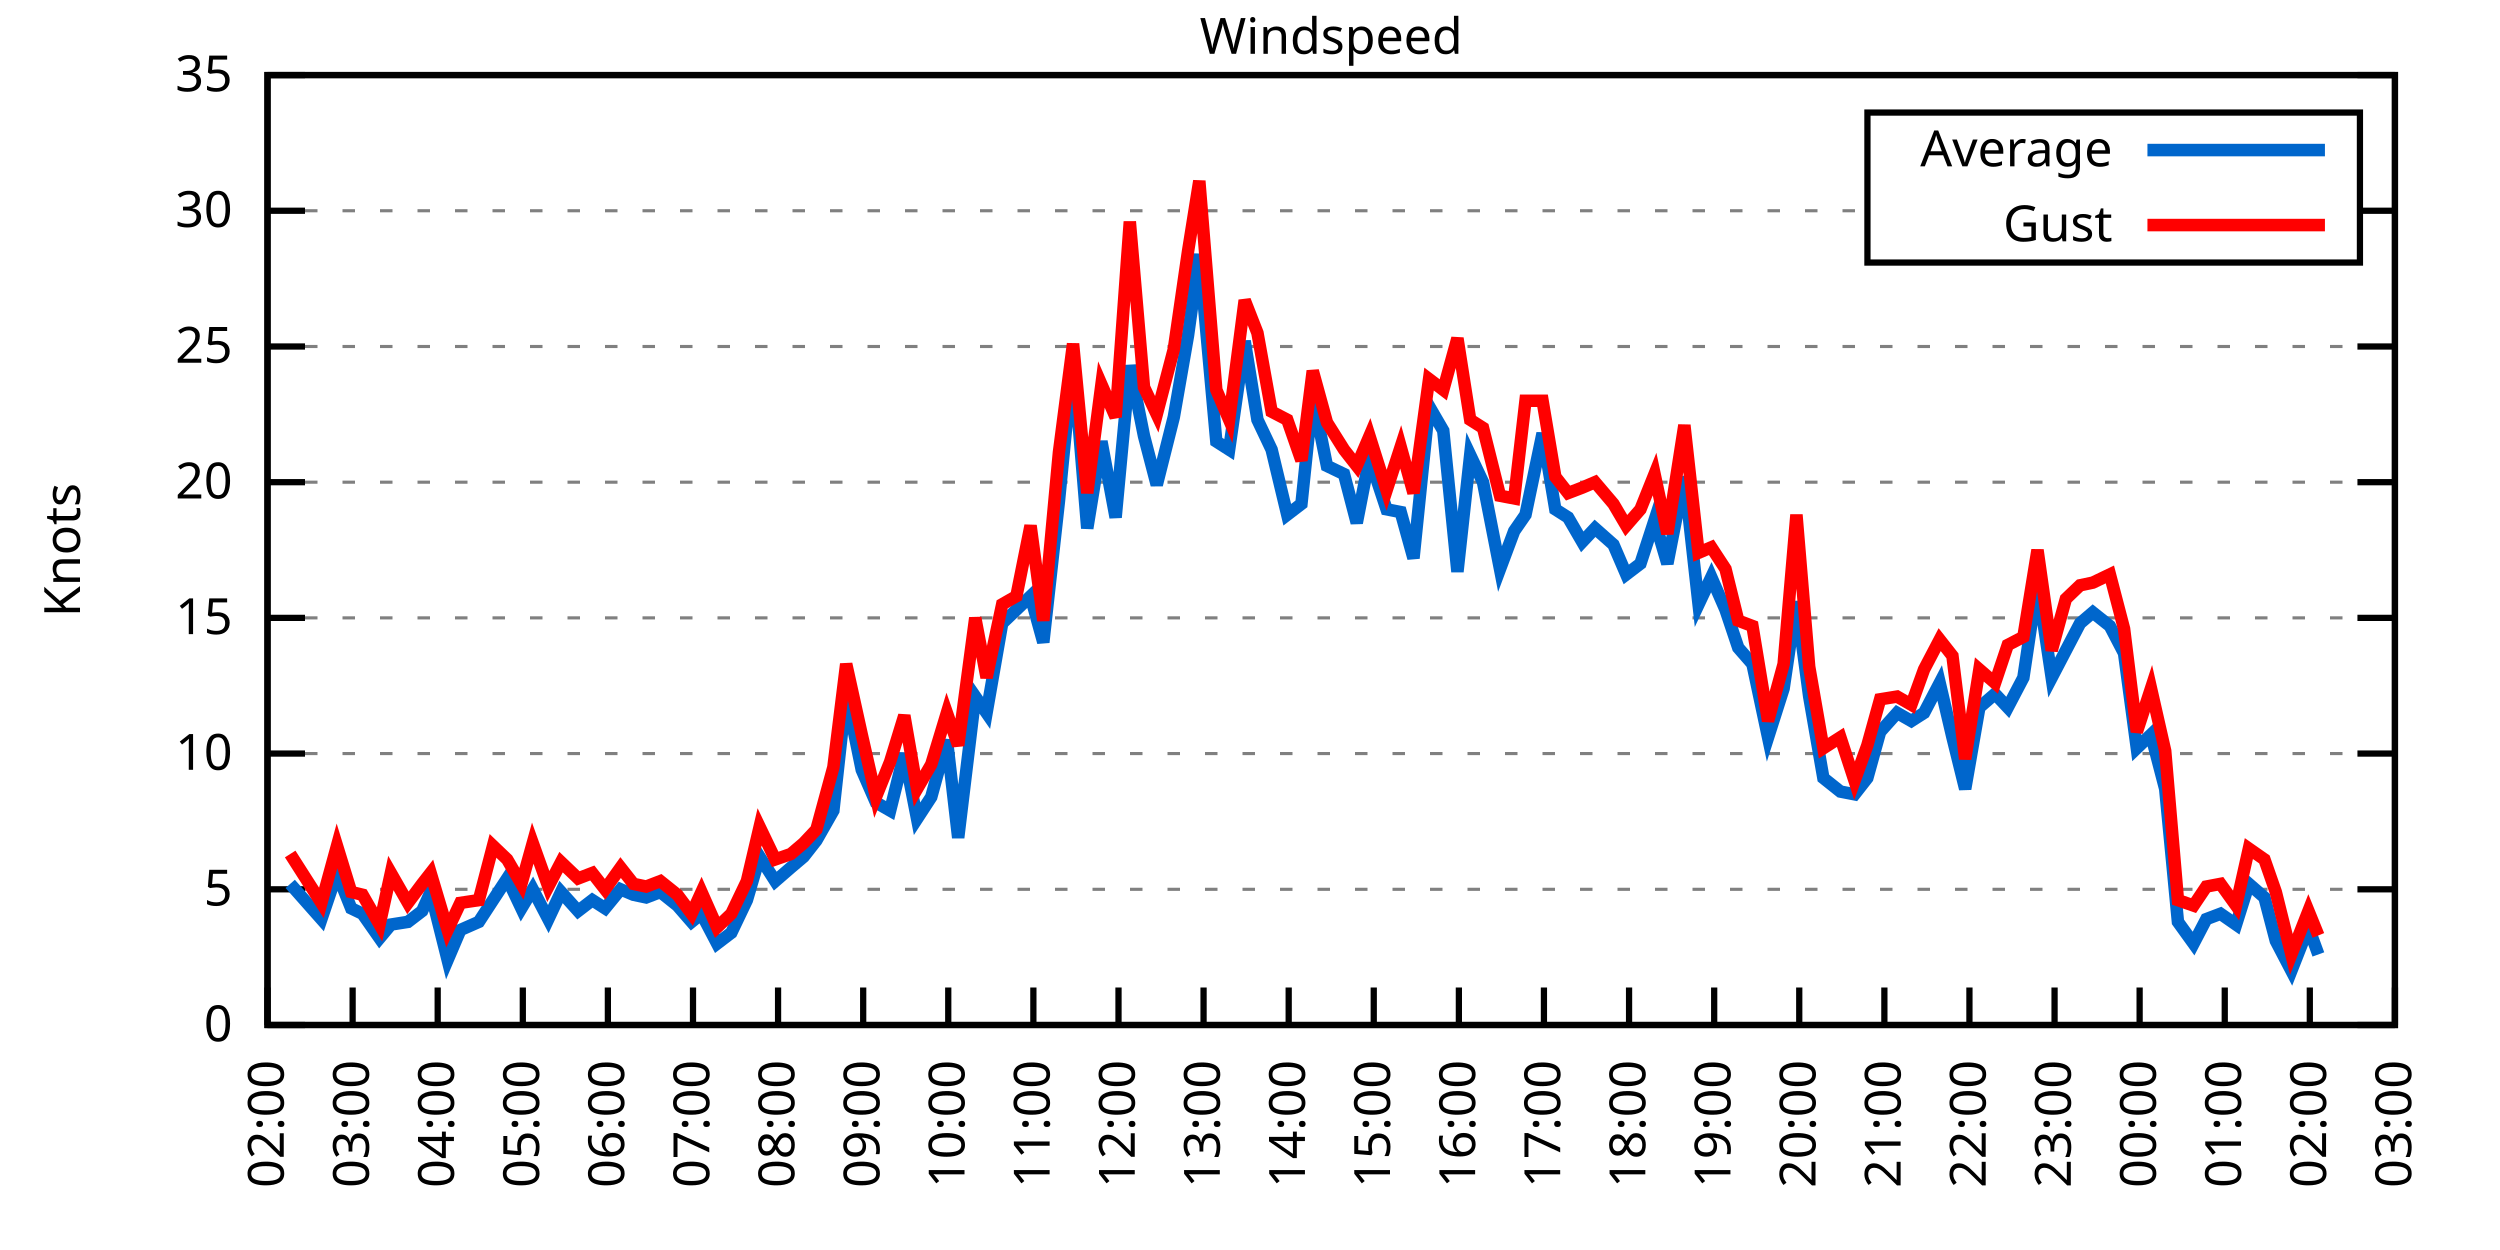
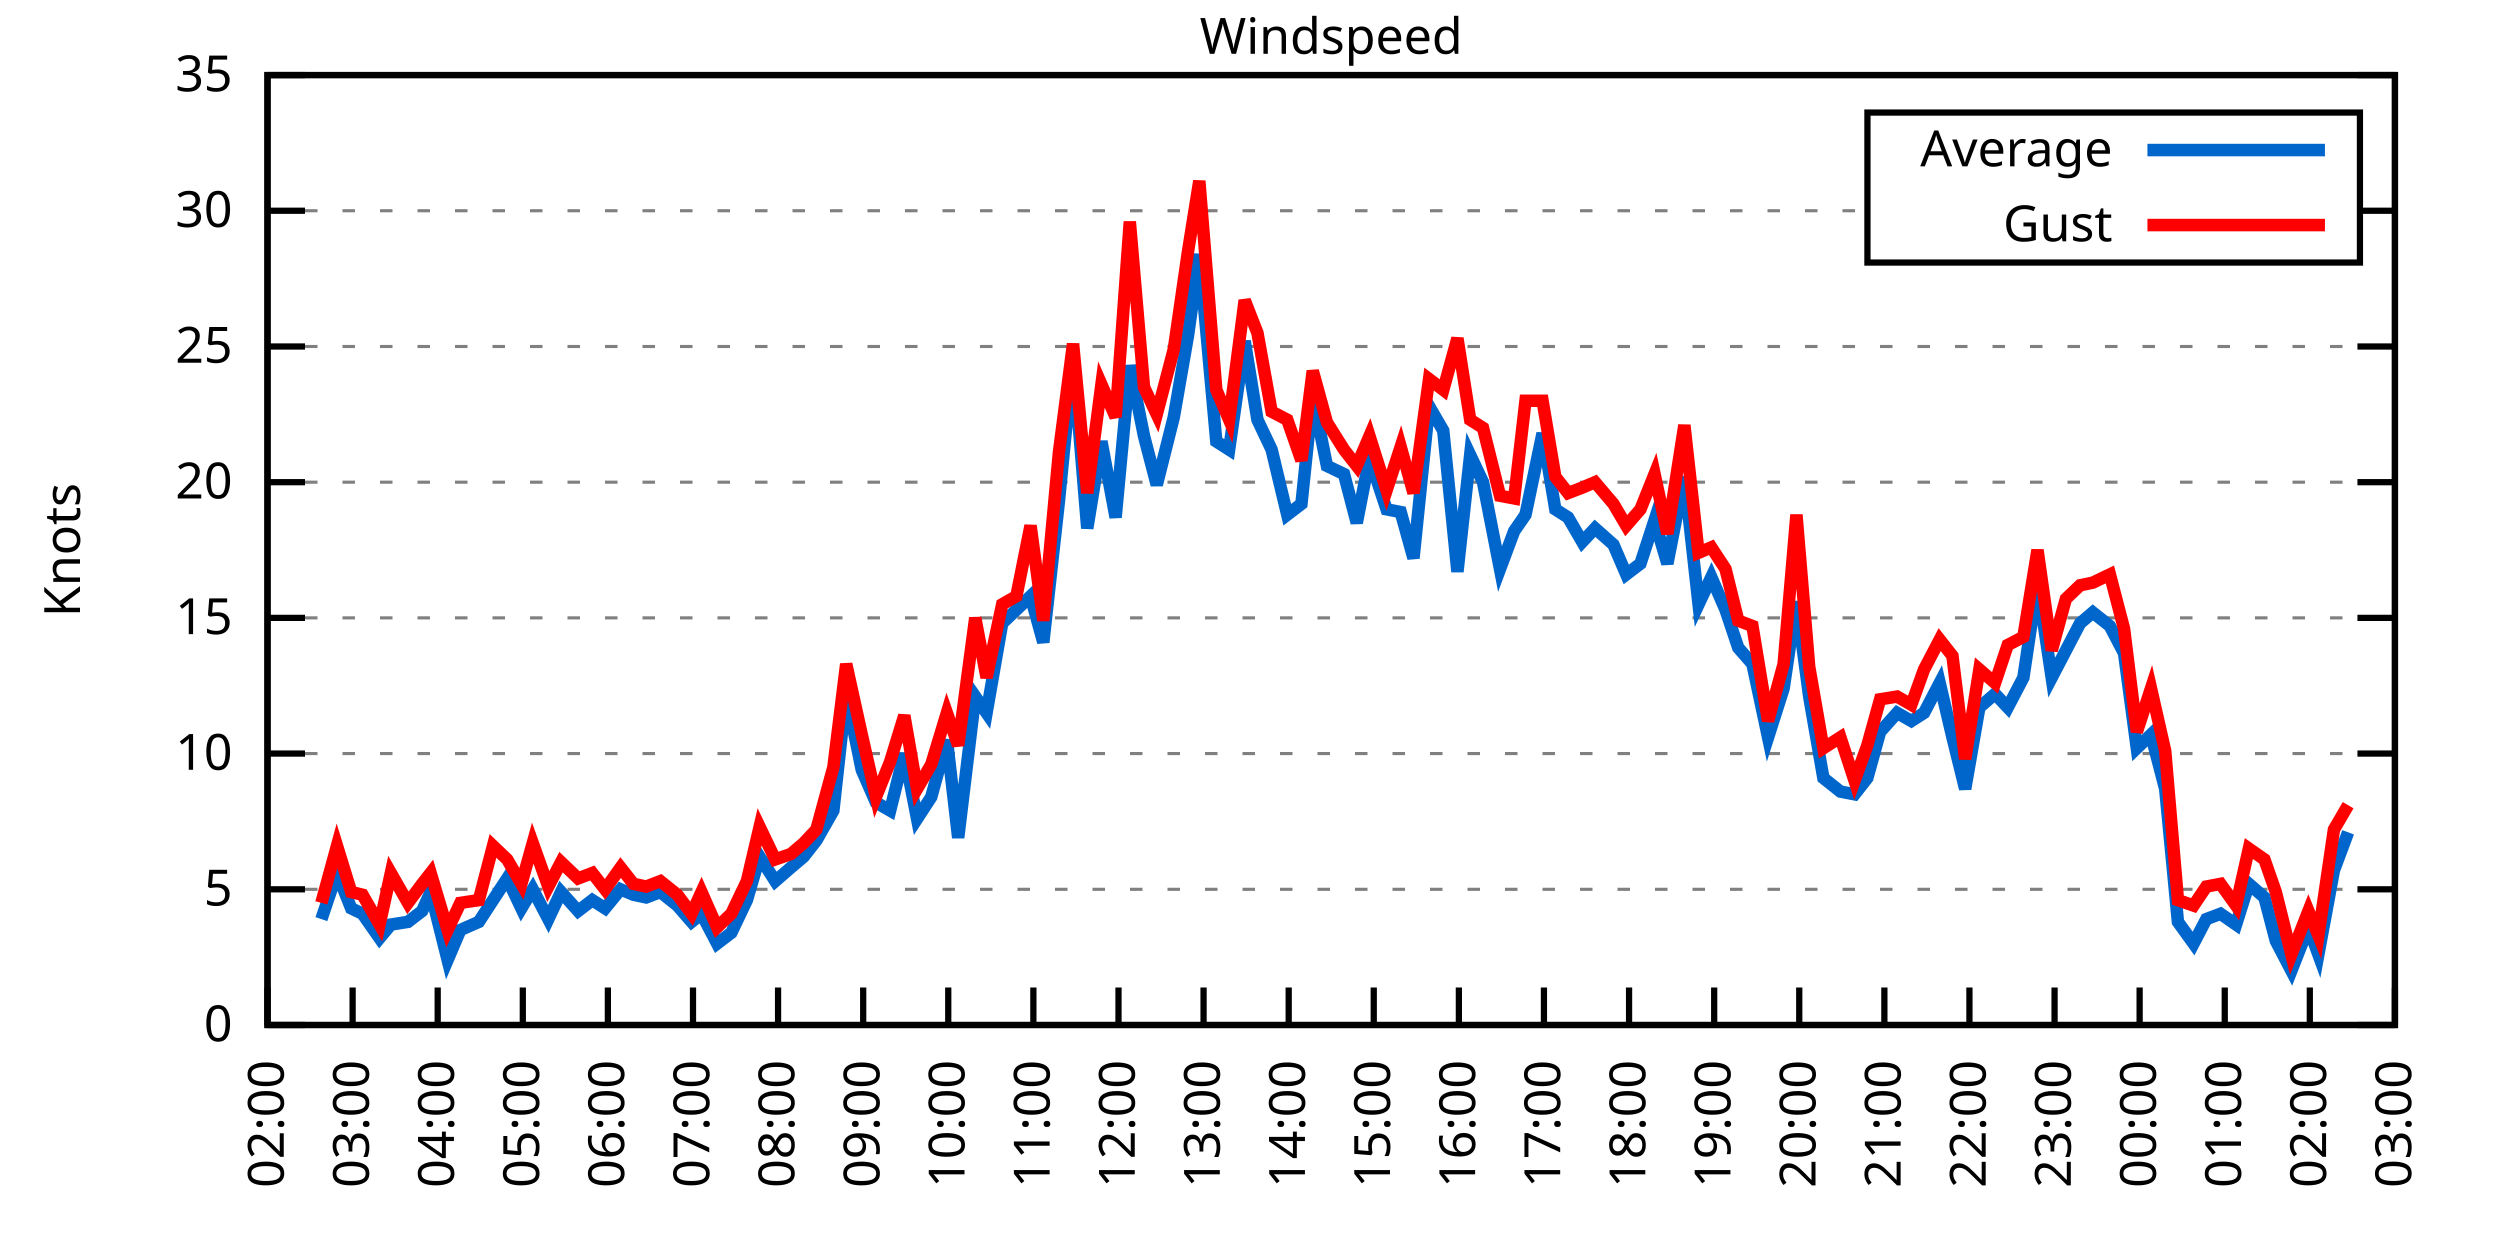
<svg xmlns="http://www.w3.org/2000/svg" xmlns:xlink="http://www.w3.org/1999/xlink" width="400" height="200" viewBox="0 0 400 200">
  <g id="gnuplot_canvas">
    <rect x="0" y="0" width="400" height="200" fill="none" />
    <defs>
      <circle id="gpDot" r="0.5" stroke-width="0.5" stroke="currentColor" />
      <path id="gpPt0" stroke-width="0.333" stroke="currentColor" d="M-1,0 h2 M0,-1 v2" />
      <path id="gpPt1" stroke-width="0.333" stroke="currentColor" d="M-1,-1 L1,1 M1,-1 L-1,1" />
      <path id="gpPt2" stroke-width="0.333" stroke="currentColor" d="M-1,0 L1,0 M0,-1 L0,1 M-1,-1 L1,1 M-1,1 L1,-1" />
      <rect id="gpPt3" stroke-width="0.333" stroke="currentColor" x="-1" y="-1" width="2" height="2" />
      <rect id="gpPt4" stroke-width="0.333" stroke="currentColor" fill="currentColor" x="-1" y="-1" width="2" height="2" />
      <circle id="gpPt5" stroke-width="0.333" stroke="currentColor" cx="0" cy="0" r="1" />
      <use xlink:href="#gpPt5" id="gpPt6" fill="currentColor" stroke="none" />
      <path id="gpPt7" stroke-width="0.333" stroke="currentColor" d="M0,-1.33 L-1.33,0.67 L1.33,0.67 z" />
      <use xlink:href="#gpPt7" id="gpPt8" fill="currentColor" stroke="none" />
      <use xlink:href="#gpPt7" id="gpPt9" stroke="currentColor" transform="rotate(180)" />
      <use xlink:href="#gpPt9" id="gpPt10" fill="currentColor" stroke="none" />
      <use xlink:href="#gpPt3" id="gpPt11" stroke="currentColor" transform="rotate(45)" />
      <use xlink:href="#gpPt11" id="gpPt12" fill="currentColor" stroke="none" />
      <path id="gpPt13" stroke-width="0.333" stroke="currentColor" d="M0,1.330 L1.265,0.411 L0.782,-1.067 L-0.782,-1.076 L-1.265,0.411 z" />
      <use xlink:href="#gpPt13" id="gpPt14" fill="currentColor" stroke="none" />
      <filter id="textbox" filterUnits="objectBoundingBox" x="0" y="0" height="1" width="1">
        <feFlood flood-color="white" flood-opacity="1" result="bgnd" />
        <feComposite in="SourceGraphic" in2="bgnd" operator="atop" />
      </filter>
      <filter id="greybox" filterUnits="objectBoundingBox" x="0" y="0" height="1" width="1">
        <feFlood flood-color="lightgrey" flood-opacity="1" result="grey" />
        <feComposite in="SourceGraphic" in2="grey" operator="atop" />
      </filter>
    </defs>
    <g fill="none" color="white" stroke="currentColor" stroke-width="1.00" stroke-linecap="butt" stroke-linejoin="miter">
</g>
    <g fill="none" color="black" stroke="currentColor" stroke-width="1.00" stroke-linecap="butt" stroke-linejoin="miter">
      <g stroke="none" shape-rendering="crispEdges">
        <polygon fill="rgb(255, 255, 255)" points="42.80,164.00 383.18,164.00 383.18,12.02 42.80,12.02 " />
      </g>
    </g>
    <g fill="none" color="black" stroke="currentColor" stroke-width="1.00" stroke-linecap="butt" stroke-linejoin="miter">
</g>
    <g fill="none" color="black" stroke="black" stroke-width="0.50" stroke-linecap="butt" stroke-linejoin="miter">
</g>
    <g fill="none" color="gray" stroke="currentColor" stroke-width="0.50" stroke-linecap="butt" stroke-linejoin="miter">
      <path stroke="gray" stroke-dasharray="2,4" class="gridline" d="M42.80,164.00 L383.19,164.00  " />
    </g>
    <g fill="none" color="gray" stroke="gray" stroke-width="1.00" stroke-linecap="butt" stroke-linejoin="miter">
</g>
    <g fill="none" color="black" stroke="currentColor" stroke-width="1.00" stroke-linecap="butt" stroke-linejoin="miter">
      <path stroke="black" d="M42.80,164.00 L48.80,164.00 M383.19,164.00 L377.19,164.00  " />
      <g transform="translate(37.20,166.60)" stroke="none" fill="black" font-family="Sans" font-size="8.00" text-anchor="end">
        <text>
          <tspan font-family="Sans"> 0</tspan>
        </text>
      </g>
    </g>
    <g fill="none" color="black" stroke="currentColor" stroke-width="1.00" stroke-linecap="butt" stroke-linejoin="miter">
</g>
    <g fill="none" color="black" stroke="black" stroke-width="0.50" stroke-linecap="butt" stroke-linejoin="miter">
</g>
    <g fill="none" color="gray" stroke="currentColor" stroke-width="0.50" stroke-linecap="butt" stroke-linejoin="miter">
      <path stroke="gray" stroke-dasharray="2,4" class="gridline" d="M42.80,142.29 L383.19,142.29  " />
    </g>
    <g fill="none" color="gray" stroke="gray" stroke-width="1.00" stroke-linecap="butt" stroke-linejoin="miter">
</g>
    <g fill="none" color="black" stroke="currentColor" stroke-width="1.00" stroke-linecap="butt" stroke-linejoin="miter">
      <path stroke="black" d="M42.80,142.29 L48.80,142.29 M383.19,142.29 L377.19,142.29  " />
      <g transform="translate(37.20,144.89)" stroke="none" fill="black" font-family="Sans" font-size="8.00" text-anchor="end">
        <text>
          <tspan font-family="Sans"> 5</tspan>
        </text>
      </g>
    </g>
    <g fill="none" color="black" stroke="currentColor" stroke-width="1.00" stroke-linecap="butt" stroke-linejoin="miter">
</g>
    <g fill="none" color="black" stroke="black" stroke-width="0.50" stroke-linecap="butt" stroke-linejoin="miter">
</g>
    <g fill="none" color="gray" stroke="currentColor" stroke-width="0.50" stroke-linecap="butt" stroke-linejoin="miter">
      <path stroke="gray" stroke-dasharray="2,4" class="gridline" d="M42.80,120.57 L383.19,120.57  " />
    </g>
    <g fill="none" color="gray" stroke="gray" stroke-width="1.00" stroke-linecap="butt" stroke-linejoin="miter">
</g>
    <g fill="none" color="black" stroke="currentColor" stroke-width="1.00" stroke-linecap="butt" stroke-linejoin="miter">
      <path stroke="black" d="M42.80,120.57 L48.80,120.57 M383.19,120.57 L377.19,120.57  " />
      <g transform="translate(37.20,123.17)" stroke="none" fill="black" font-family="Sans" font-size="8.00" text-anchor="end">
        <text>
          <tspan font-family="Sans"> 10</tspan>
        </text>
      </g>
    </g>
    <g fill="none" color="black" stroke="currentColor" stroke-width="1.00" stroke-linecap="butt" stroke-linejoin="miter">
</g>
    <g fill="none" color="black" stroke="black" stroke-width="0.50" stroke-linecap="butt" stroke-linejoin="miter">
</g>
    <g fill="none" color="gray" stroke="currentColor" stroke-width="0.50" stroke-linecap="butt" stroke-linejoin="miter">
      <path stroke="gray" stroke-dasharray="2,4" class="gridline" d="M42.80,98.86 L383.19,98.86  " />
    </g>
    <g fill="none" color="gray" stroke="gray" stroke-width="1.00" stroke-linecap="butt" stroke-linejoin="miter">
</g>
    <g fill="none" color="black" stroke="currentColor" stroke-width="1.00" stroke-linecap="butt" stroke-linejoin="miter">
      <path stroke="black" d="M42.80,98.86 L48.80,98.86 M383.19,98.86 L377.19,98.86  " />
      <g transform="translate(37.20,101.46)" stroke="none" fill="black" font-family="Sans" font-size="8.00" text-anchor="end">
        <text>
          <tspan font-family="Sans"> 15</tspan>
        </text>
      </g>
    </g>
    <g fill="none" color="black" stroke="currentColor" stroke-width="1.00" stroke-linecap="butt" stroke-linejoin="miter">
</g>
    <g fill="none" color="black" stroke="black" stroke-width="0.50" stroke-linecap="butt" stroke-linejoin="miter">
</g>
    <g fill="none" color="gray" stroke="currentColor" stroke-width="0.50" stroke-linecap="butt" stroke-linejoin="miter">
      <path stroke="gray" stroke-dasharray="2,4" class="gridline" d="M42.80,77.15 L383.19,77.15  " />
    </g>
    <g fill="none" color="gray" stroke="gray" stroke-width="1.00" stroke-linecap="butt" stroke-linejoin="miter">
</g>
    <g fill="none" color="black" stroke="currentColor" stroke-width="1.00" stroke-linecap="butt" stroke-linejoin="miter">
      <path stroke="black" d="M42.80,77.15 L48.80,77.15 M383.19,77.15 L377.19,77.15  " />
      <g transform="translate(37.20,79.75)" stroke="none" fill="black" font-family="Sans" font-size="8.00" text-anchor="end">
        <text>
          <tspan font-family="Sans"> 20</tspan>
        </text>
      </g>
    </g>
    <g fill="none" color="black" stroke="currentColor" stroke-width="1.00" stroke-linecap="butt" stroke-linejoin="miter">
</g>
    <g fill="none" color="black" stroke="black" stroke-width="0.50" stroke-linecap="butt" stroke-linejoin="miter">
</g>
    <g fill="none" color="gray" stroke="currentColor" stroke-width="0.50" stroke-linecap="butt" stroke-linejoin="miter">
      <path stroke="gray" stroke-dasharray="2,4" class="gridline" d="M42.80,55.44 L383.19,55.44  " />
    </g>
    <g fill="none" color="gray" stroke="gray" stroke-width="1.00" stroke-linecap="butt" stroke-linejoin="miter">
</g>
    <g fill="none" color="black" stroke="currentColor" stroke-width="1.00" stroke-linecap="butt" stroke-linejoin="miter">
      <path stroke="black" d="M42.80,55.44 L48.80,55.44 M383.19,55.44 L377.19,55.44  " />
      <g transform="translate(37.20,58.04)" stroke="none" fill="black" font-family="Sans" font-size="8.00" text-anchor="end">
        <text>
          <tspan font-family="Sans"> 25</tspan>
        </text>
      </g>
    </g>
    <g fill="none" color="black" stroke="currentColor" stroke-width="1.00" stroke-linecap="butt" stroke-linejoin="miter">
</g>
    <g fill="none" color="black" stroke="black" stroke-width="0.50" stroke-linecap="butt" stroke-linejoin="miter">
</g>
    <g fill="none" color="gray" stroke="currentColor" stroke-width="0.50" stroke-linecap="butt" stroke-linejoin="miter">
      <path stroke="gray" stroke-dasharray="2,4" class="gridline" d="M42.80,33.72 L298.79,33.72 M377.59,33.72 L383.19,33.72  " />
    </g>
    <g fill="none" color="gray" stroke="gray" stroke-width="1.00" stroke-linecap="butt" stroke-linejoin="miter">
</g>
    <g fill="none" color="black" stroke="currentColor" stroke-width="1.00" stroke-linecap="butt" stroke-linejoin="miter">
      <path stroke="black" d="M42.80,33.72 L48.80,33.72 M383.19,33.72 L377.19,33.72  " />
      <g transform="translate(37.20,36.32)" stroke="none" fill="black" font-family="Sans" font-size="8.00" text-anchor="end">
        <text>
          <tspan font-family="Sans"> 30</tspan>
        </text>
      </g>
    </g>
    <g fill="none" color="black" stroke="currentColor" stroke-width="1.00" stroke-linecap="butt" stroke-linejoin="miter">
</g>
    <g fill="none" color="black" stroke="black" stroke-width="0.50" stroke-linecap="butt" stroke-linejoin="miter">
</g>
    <g fill="none" color="gray" stroke="currentColor" stroke-width="0.50" stroke-linecap="butt" stroke-linejoin="miter">
      <path stroke="gray" stroke-dasharray="2,4" class="gridline" d="M42.80,12.01 L383.19,12.01  " />
    </g>
    <g fill="none" color="gray" stroke="gray" stroke-width="1.00" stroke-linecap="butt" stroke-linejoin="miter">
</g>
    <g fill="none" color="black" stroke="currentColor" stroke-width="1.00" stroke-linecap="butt" stroke-linejoin="miter">
      <path stroke="black" d="M42.80,12.01 L48.80,12.01 M383.19,12.01 L377.19,12.01  " />
      <g transform="translate(37.20,14.61)" stroke="none" fill="black" font-family="Sans" font-size="8.00" text-anchor="end">
        <text>
          <tspan font-family="Sans"> 35</tspan>
        </text>
      </g>
    </g>
    <g fill="none" color="black" stroke="currentColor" stroke-width="1.00" stroke-linecap="butt" stroke-linejoin="miter">
      <path stroke="black" d="M42.80,164.00 L42.80,158.00  " />
      <g transform="translate(45.40,169.60) rotate(270.00)" stroke="none" fill="black" font-family="Sans" font-size="8.00" text-anchor="end">
        <text>
          <tspan font-family="Sans">02:00</tspan>
        </text>
      </g>
    </g>
    <g fill="none" color="black" stroke="currentColor" stroke-width="1.00" stroke-linecap="butt" stroke-linejoin="miter">
      <path stroke="black" d="M56.42,164.00 L56.42,158.00  " />
      <g transform="translate(59.02,169.60) rotate(270.00)" stroke="none" fill="black" font-family="Sans" font-size="8.00" text-anchor="end">
        <text>
          <tspan font-family="Sans">03:00</tspan>
        </text>
      </g>
    </g>
    <g fill="none" color="black" stroke="currentColor" stroke-width="1.00" stroke-linecap="butt" stroke-linejoin="miter">
      <path stroke="black" d="M70.03,164.00 L70.03,158.00  " />
      <g transform="translate(72.63,169.60) rotate(270.00)" stroke="none" fill="black" font-family="Sans" font-size="8.00" text-anchor="end">
        <text>
          <tspan font-family="Sans">04:00</tspan>
        </text>
      </g>
    </g>
    <g fill="none" color="black" stroke="currentColor" stroke-width="1.00" stroke-linecap="butt" stroke-linejoin="miter">
      <path stroke="black" d="M83.65,164.00 L83.65,158.00  " />
      <g transform="translate(86.25,169.60) rotate(270.00)" stroke="none" fill="black" font-family="Sans" font-size="8.00" text-anchor="end">
        <text>
          <tspan font-family="Sans">05:00</tspan>
        </text>
      </g>
    </g>
    <g fill="none" color="black" stroke="currentColor" stroke-width="1.00" stroke-linecap="butt" stroke-linejoin="miter">
      <path stroke="black" d="M97.26,164.00 L97.26,158.00  " />
      <g transform="translate(99.86,169.60) rotate(270.00)" stroke="none" fill="black" font-family="Sans" font-size="8.00" text-anchor="end">
        <text>
          <tspan font-family="Sans">06:00</tspan>
        </text>
      </g>
    </g>
    <g fill="none" color="black" stroke="currentColor" stroke-width="1.00" stroke-linecap="butt" stroke-linejoin="miter">
      <path stroke="black" d="M110.88,164.00 L110.88,158.00  " />
      <g transform="translate(113.48,169.60) rotate(270.00)" stroke="none" fill="black" font-family="Sans" font-size="8.00" text-anchor="end">
        <text>
          <tspan font-family="Sans">07:00</tspan>
        </text>
      </g>
    </g>
    <g fill="none" color="black" stroke="currentColor" stroke-width="1.00" stroke-linecap="butt" stroke-linejoin="miter">
      <path stroke="black" d="M124.49,164.00 L124.49,158.00  " />
      <g transform="translate(127.09,169.60) rotate(270.00)" stroke="none" fill="black" font-family="Sans" font-size="8.00" text-anchor="end">
        <text>
          <tspan font-family="Sans">08:00</tspan>
        </text>
      </g>
    </g>
    <g fill="none" color="black" stroke="currentColor" stroke-width="1.00" stroke-linecap="butt" stroke-linejoin="miter">
      <path stroke="black" d="M138.11,164.00 L138.11,158.00  " />
      <g transform="translate(140.71,169.60) rotate(270.00)" stroke="none" fill="black" font-family="Sans" font-size="8.00" text-anchor="end">
        <text>
          <tspan font-family="Sans">09:00</tspan>
        </text>
      </g>
    </g>
    <g fill="none" color="black" stroke="currentColor" stroke-width="1.00" stroke-linecap="butt" stroke-linejoin="miter">
      <path stroke="black" d="M151.72,164.00 L151.72,158.00  " />
      <g transform="translate(154.32,169.60) rotate(270.00)" stroke="none" fill="black" font-family="Sans" font-size="8.00" text-anchor="end">
        <text>
          <tspan font-family="Sans">10:00</tspan>
        </text>
      </g>
    </g>
    <g fill="none" color="black" stroke="currentColor" stroke-width="1.00" stroke-linecap="butt" stroke-linejoin="miter">
      <path stroke="black" d="M165.34,164.00 L165.34,158.00  " />
      <g transform="translate(167.94,169.60) rotate(270.00)" stroke="none" fill="black" font-family="Sans" font-size="8.00" text-anchor="end">
        <text>
          <tspan font-family="Sans">11:00</tspan>
        </text>
      </g>
    </g>
    <g fill="none" color="black" stroke="currentColor" stroke-width="1.00" stroke-linecap="butt" stroke-linejoin="miter">
      <path stroke="black" d="M178.96,164.00 L178.96,158.00  " />
      <g transform="translate(181.56,169.60) rotate(270.00)" stroke="none" fill="black" font-family="Sans" font-size="8.00" text-anchor="end">
        <text>
          <tspan font-family="Sans">12:00</tspan>
        </text>
      </g>
    </g>
    <g fill="none" color="black" stroke="currentColor" stroke-width="1.00" stroke-linecap="butt" stroke-linejoin="miter">
      <path stroke="black" d="M192.57,164.00 L192.57,158.00  " />
      <g transform="translate(195.17,169.60) rotate(270.00)" stroke="none" fill="black" font-family="Sans" font-size="8.00" text-anchor="end">
        <text>
          <tspan font-family="Sans">13:00</tspan>
        </text>
      </g>
    </g>
    <g fill="none" color="black" stroke="currentColor" stroke-width="1.00" stroke-linecap="butt" stroke-linejoin="miter">
      <path stroke="black" d="M206.19,164.00 L206.19,158.00  " />
      <g transform="translate(208.79,169.60) rotate(270.00)" stroke="none" fill="black" font-family="Sans" font-size="8.00" text-anchor="end">
        <text>
          <tspan font-family="Sans">14:00</tspan>
        </text>
      </g>
    </g>
    <g fill="none" color="black" stroke="currentColor" stroke-width="1.00" stroke-linecap="butt" stroke-linejoin="miter">
      <path stroke="black" d="M219.80,164.00 L219.80,158.00  " />
      <g transform="translate(222.40,169.60) rotate(270.00)" stroke="none" fill="black" font-family="Sans" font-size="8.00" text-anchor="end">
        <text>
          <tspan font-family="Sans">15:00</tspan>
        </text>
      </g>
    </g>
    <g fill="none" color="black" stroke="currentColor" stroke-width="1.00" stroke-linecap="butt" stroke-linejoin="miter">
      <path stroke="black" d="M233.42,164.00 L233.42,158.00  " />
      <g transform="translate(236.02,169.60) rotate(270.00)" stroke="none" fill="black" font-family="Sans" font-size="8.00" text-anchor="end">
        <text>
          <tspan font-family="Sans">16:00</tspan>
        </text>
      </g>
    </g>
    <g fill="none" color="black" stroke="currentColor" stroke-width="1.00" stroke-linecap="butt" stroke-linejoin="miter">
      <path stroke="black" d="M247.03,164.00 L247.03,158.00  " />
      <g transform="translate(249.63,169.60) rotate(270.00)" stroke="none" fill="black" font-family="Sans" font-size="8.00" text-anchor="end">
        <text>
          <tspan font-family="Sans">17:00</tspan>
        </text>
      </g>
    </g>
    <g fill="none" color="black" stroke="currentColor" stroke-width="1.00" stroke-linecap="butt" stroke-linejoin="miter">
      <path stroke="black" d="M260.65,164.00 L260.65,158.00  " />
      <g transform="translate(263.25,169.60) rotate(270.00)" stroke="none" fill="black" font-family="Sans" font-size="8.00" text-anchor="end">
        <text>
          <tspan font-family="Sans">18:00</tspan>
        </text>
      </g>
    </g>
    <g fill="none" color="black" stroke="currentColor" stroke-width="1.00" stroke-linecap="butt" stroke-linejoin="miter">
      <path stroke="black" d="M274.27,164.00 L274.27,158.00  " />
      <g transform="translate(276.87,169.60) rotate(270.00)" stroke="none" fill="black" font-family="Sans" font-size="8.00" text-anchor="end">
        <text>
          <tspan font-family="Sans">19:00</tspan>
        </text>
      </g>
    </g>
    <g fill="none" color="black" stroke="currentColor" stroke-width="1.00" stroke-linecap="butt" stroke-linejoin="miter">
      <path stroke="black" d="M287.88,164.00 L287.88,158.00  " />
      <g transform="translate(290.48,169.60) rotate(270.00)" stroke="none" fill="black" font-family="Sans" font-size="8.00" text-anchor="end">
        <text>
          <tspan font-family="Sans">20:00</tspan>
        </text>
      </g>
    </g>
    <g fill="none" color="black" stroke="currentColor" stroke-width="1.00" stroke-linecap="butt" stroke-linejoin="miter">
      <path stroke="black" d="M301.50,164.00 L301.50,158.00  " />
      <g transform="translate(304.10,169.60) rotate(270.00)" stroke="none" fill="black" font-family="Sans" font-size="8.00" text-anchor="end">
        <text>
          <tspan font-family="Sans">21:00</tspan>
        </text>
      </g>
    </g>
    <g fill="none" color="black" stroke="currentColor" stroke-width="1.00" stroke-linecap="butt" stroke-linejoin="miter">
      <path stroke="black" d="M315.11,164.00 L315.11,158.00  " />
      <g transform="translate(317.71,169.60) rotate(270.00)" stroke="none" fill="black" font-family="Sans" font-size="8.00" text-anchor="end">
        <text>
          <tspan font-family="Sans">22:00</tspan>
        </text>
      </g>
    </g>
    <g fill="none" color="black" stroke="currentColor" stroke-width="1.00" stroke-linecap="butt" stroke-linejoin="miter">
      <path stroke="black" d="M328.73,164.00 L328.73,158.00  " />
      <g transform="translate(331.33,169.60) rotate(270.00)" stroke="none" fill="black" font-family="Sans" font-size="8.00" text-anchor="end">
        <text>
          <tspan font-family="Sans">23:00</tspan>
        </text>
      </g>
    </g>
    <g fill="none" color="black" stroke="currentColor" stroke-width="1.00" stroke-linecap="butt" stroke-linejoin="miter">
      <path stroke="black" d="M342.34,164.00 L342.34,158.00  " />
      <g transform="translate(344.94,169.60) rotate(270.00)" stroke="none" fill="black" font-family="Sans" font-size="8.00" text-anchor="end">
        <text>
          <tspan font-family="Sans">00:00</tspan>
        </text>
      </g>
    </g>
    <g fill="none" color="black" stroke="currentColor" stroke-width="1.00" stroke-linecap="butt" stroke-linejoin="miter">
      <path stroke="black" d="M355.96,164.00 L355.96,158.00  " />
      <g transform="translate(358.56,169.60) rotate(270.00)" stroke="none" fill="black" font-family="Sans" font-size="8.00" text-anchor="end">
        <text>
          <tspan font-family="Sans">01:00</tspan>
        </text>
      </g>
    </g>
    <g fill="none" color="black" stroke="currentColor" stroke-width="1.00" stroke-linecap="butt" stroke-linejoin="miter">
      <path stroke="black" d="M369.57,164.00 L369.57,158.00  " />
      <g transform="translate(372.17,169.60) rotate(270.00)" stroke="none" fill="black" font-family="Sans" font-size="8.00" text-anchor="end">
        <text>
          <tspan font-family="Sans">02:00</tspan>
        </text>
      </g>
    </g>
    <g fill="none" color="black" stroke="currentColor" stroke-width="1.00" stroke-linecap="butt" stroke-linejoin="miter">
      <path stroke="black" d="M383.19,164.00 L383.19,158.00  " />
      <g transform="translate(385.79,169.60) rotate(270.00)" stroke="none" fill="black" font-family="Sans" font-size="8.00" text-anchor="end">
        <text>
          <tspan font-family="Sans">03:00</tspan>
        </text>
      </g>
    </g>
    <g fill="none" color="black" stroke="currentColor" stroke-width="1.00" stroke-linecap="butt" stroke-linejoin="miter">
</g>
    <g fill="none" color="black" stroke="currentColor" stroke-width="1.00" stroke-linecap="butt" stroke-linejoin="miter">
      <path stroke="black" d="M42.80,12.01 L42.80,164.00 L383.19,164.00 L383.19,12.01 L42.80,12.01 Z  " />
    </g>
    <g fill="none" color="black" stroke="currentColor" stroke-width="1.00" stroke-linecap="butt" stroke-linejoin="miter">
</g>
    <g fill="none" color="black" stroke="currentColor" stroke-width="1.00" stroke-linecap="butt" stroke-linejoin="miter">
      <path stroke="black" d="M298.79,42.01 L298.79,18.01 L377.59,18.01 L377.59,42.01 L298.79,42.01 Z  " />
    </g>
    <g id="Windspeed_plot_1">
      <g fill="none" color="white" stroke="black" stroke-width="2.00" stroke-linecap="butt" stroke-linejoin="miter">
</g>
      <g fill="none" color="black" stroke="currentColor" stroke-width="2.00" stroke-linecap="butt" stroke-linejoin="miter">
        <g transform="translate(337.99,26.61)" stroke="none" fill="black" font-family="Sans" font-size="8.00" text-anchor="end">
          <text>
            <tspan font-family="Sans">Average</tspan>
          </text>
        </g>
      </g>
      <g fill="none" color="black" stroke="currentColor" stroke-width="2.00" stroke-linecap="butt" stroke-linejoin="miter">
-         <path stroke="rgb(  0, 102, 204)" d="M343.59,24.01 L371.99,24.01 M46.43,141.42 L51.42,147.06 L53.92,139.68 L56.19,145.33 L58.00,146.20 L60.73,150.10   L62.54,147.93 L65.27,147.50 L67.54,145.76 L68.90,142.72 L71.62,153.58 L73.66,148.80 L76.61,147.50 L78.88,144.02   L81.15,140.55 L83.42,145.33 L85.24,142.29 L87.73,147.06 L89.77,142.72 L92.50,145.76 L94.77,144.02 L96.81,145.33   L99.30,142.29 L101.35,143.16 L103.39,143.59 L105.66,142.72 L108.38,144.89 L110.65,147.50 L112.24,146.20 L114.74,150.97   L117.01,149.24 L119.50,144.02 L121.54,137.08 L124.04,140.98 L126.54,138.81 L128.58,137.08 L130.62,134.47 L133.34,129.69   L135.39,111.02 L137.88,123.18 L140.15,128.39 L142.42,129.69 L144.69,120.57 L146.73,131.00 L149.00,127.52 L151.50,118.40   L153.31,134.04 L156.04,111.45 L157.85,114.06 L160.35,99.73 L162.62,97.56 L164.89,95.39 L166.93,102.77 L169.43,80.19   L171.69,57.17 L173.96,84.53 L176.23,70.63 L178.50,82.79 L180.77,58.48 L183.04,69.77 L185.08,77.58 L187.81,66.73   L190.08,53.70 L191.89,40.67 L194.61,70.63 L196.66,71.94 L199.15,54.57 L201.19,67.16 L203.46,71.94 L205.96,82.36   L208.23,80.62 L210.04,63.25 L212.31,74.54 L215.04,75.85 L217.08,83.66 L219.12,73.24 L221.85,81.49 L224.11,81.93   L226.16,89.31 L228.65,64.99 L230.92,68.90 L233.19,91.48 L235.23,72.81 L237.28,77.15 L240.00,91.04 L242.27,84.97   L244.08,82.36 L246.81,69.33 L248.85,81.49 L250.89,82.79 L253.16,86.70 L255.20,84.53 L258.15,87.14 L260.20,91.91   L262.47,90.18 L264.73,83.23 L266.78,90.18 L269.50,76.28 L271.77,96.69 L273.81,92.35 L276.08,97.56 L278.12,103.64   L280.39,106.24 L282.89,117.97 L285.38,110.15 L287.43,96.26 L289.47,111.45 L291.74,124.48 L294.46,126.65 L296.73,127.09   L298.77,124.48 L300.82,117.10 L303.54,114.06 L305.81,115.36 L307.85,114.06 L310.35,109.28 L312.39,117.97 L314.43,126.22   L316.70,113.19 L319.20,111.02 L321.24,113.19 L323.74,108.42 L326.00,93.22 L328.27,108.42 L330.54,104.07 L332.81,99.73   L334.85,97.99 L337.58,100.16 L339.85,104.51 L341.89,119.71 L344.16,117.53 L346.43,126.22 L348.47,147.50 L350.97,150.97   L353.01,147.06 L355.28,146.20 L357.77,147.93 L359.82,141.42 L362.31,143.59 L364.13,150.54 L366.62,155.31 L369.35,148.37   L370.94,152.71  " />
+         <path stroke="rgb(  0, 102, 204)" d="M343.59,24.01 L371.99,24.01 M51.42,147.06 L53.92,139.68 L56.19,145.33 L58.00,146.20 L60.73,150.10 L62.54,147.93   L65.27,147.50 L67.54,145.76 L68.90,142.72 L71.62,153.58 L73.66,148.80 L76.61,147.50 L78.88,144.02 L81.15,140.55   L83.42,145.33 L85.24,142.29 L87.73,147.06 L89.77,142.72 L92.50,145.76 L94.77,144.02 L96.81,145.33 L99.30,142.29   L101.35,143.16 L103.39,143.59 L105.66,142.72 L108.38,144.89 L110.65,147.50 L112.24,146.20 L114.74,150.97 L117.01,149.24   L119.50,144.02 L121.54,137.08 L124.04,140.98 L126.54,138.81 L128.58,137.08 L130.62,134.47 L133.34,129.69 L135.39,111.02   L137.88,123.18 L140.15,128.39 L142.42,129.69 L144.69,120.57 L146.73,131.00 L149.00,127.52 L151.50,118.40 L153.31,134.04   L156.04,111.45 L157.85,114.06 L160.35,99.73 L162.62,97.56 L164.89,95.39 L166.93,102.77 L169.43,80.19 L171.69,57.17   L173.96,84.53 L176.23,70.63 L178.50,82.79 L180.77,58.48 L183.04,69.77 L185.08,77.58 L187.81,66.73 L190.08,53.70   L191.89,40.67 L194.61,70.63 L196.66,71.94 L199.15,54.57 L201.19,67.16 L203.46,71.94 L205.96,82.36 L208.23,80.62   L210.04,63.25 L212.31,74.54 L215.04,75.85 L217.08,83.66 L219.12,73.24 L221.85,81.49 L224.11,81.93 L226.16,89.31   L228.65,64.99 L230.92,68.90 L233.19,91.48 L235.23,72.81 L237.28,77.15 L240.00,91.04 L242.27,84.97 L244.08,82.36   L246.81,69.33 L248.85,81.49 L250.89,82.79 L253.16,86.70 L255.20,84.53 L258.15,87.14 L260.20,91.91 L262.47,90.18   L264.73,83.23 L266.78,90.18 L269.50,76.28 L271.77,96.69 L273.81,92.35 L276.08,97.56 L278.12,103.64 L280.39,106.24   L282.89,117.97 L285.38,110.15 L287.43,96.26 L289.47,111.45 L291.74,124.48 L294.46,126.65 L296.73,127.09 L298.77,124.48   L300.82,117.10 L303.54,114.06 L305.81,115.36 L307.85,114.06 L310.35,109.28 L312.39,117.97 L314.43,126.22 L316.70,113.19   L319.20,111.02 L321.24,113.19 L323.74,108.42 L326.00,93.22 L328.27,108.42 L330.54,104.07 L332.81,99.73 L334.85,97.99   L337.58,100.16 L339.85,104.51 L341.89,119.71 L344.16,117.53 L346.43,126.22 L348.47,147.50 L350.97,150.97 L353.01,147.06   L355.28,146.20 L357.77,147.93 L359.82,141.42 L362.31,143.59 L364.13,150.54 L366.62,155.31 L369.35,148.37 L370.94,152.71   L373.43,139.25 L375.70,133.17  " />
      </g>
    </g>
    <g id="Windspeed_plot_2">
      <g fill="none" color="black" stroke="currentColor" stroke-width="2.00" stroke-linecap="butt" stroke-linejoin="miter">
        <g transform="translate(337.99,38.61)" stroke="none" fill="black" font-family="Sans" font-size="8.00" text-anchor="end">
          <text>
            <tspan font-family="Sans">Gust</tspan>
          </text>
        </g>
      </g>
      <g fill="none" color="black" stroke="currentColor" stroke-width="2.00" stroke-linecap="butt" stroke-linejoin="miter">
-         <path stroke="rgb(255,   0,   0)" d="M343.59,36.01 L371.99,36.01 M46.43,136.64 L51.42,144.46 L53.92,135.34 L56.19,142.72 L58.00,143.16 L60.73,147.93   L62.54,139.68 L65.27,144.46 L67.54,141.42 L68.90,139.68 L71.62,148.80 L73.66,144.46 L76.61,144.02 L78.88,135.34   L81.15,137.51 L83.42,141.42 L85.24,134.90 L87.73,141.85 L89.77,137.94 L92.50,140.55 L94.77,139.68 L96.81,142.29   L99.30,138.81 L101.35,141.42 L103.39,141.85 L105.66,140.98 L108.38,143.16 L110.65,146.20 L112.24,142.72 L114.74,148.37   L117.01,146.20 L119.50,140.98 L121.54,132.30 L124.04,137.51 L126.54,136.64 L128.58,134.90 L130.62,132.73 L133.34,122.75   L135.39,106.24 L137.88,117.53 L140.15,127.52 L142.42,121.88 L144.69,114.49 L146.73,126.22 L149.00,122.31 L151.50,114.06   L153.31,119.27 L156.04,98.86 L157.85,108.42 L160.35,96.69 L162.62,95.39 L164.89,84.10 L166.93,99.30 L169.43,72.37   L171.69,55.00 L173.96,78.89 L176.23,61.52 L178.50,66.73 L180.77,35.46 L183.04,61.95 L185.08,66.29 L187.81,55.87   L190.08,40.24 L191.89,28.95 L194.61,62.38 L196.66,67.16 L199.15,48.05 L201.19,53.26 L203.46,65.86 L205.96,67.16   L208.23,73.67 L210.04,59.34 L212.31,67.59 L215.04,71.94 L217.08,74.54 L219.12,69.77 L221.85,78.45 L224.11,71.50   L226.16,78.89 L228.65,60.65 L230.92,62.38 L233.19,54.13 L235.23,67.16 L237.28,68.46 L240.00,79.32 L242.27,79.75   L244.08,64.12 L246.81,64.12 L248.85,76.28 L250.89,78.89 L253.16,78.02 L255.20,77.15 L258.15,80.62 L260.20,84.10   L262.47,81.49 L264.73,75.85 L266.78,85.40 L269.50,68.03 L271.77,88.44 L273.81,87.57 L276.08,91.04 L278.12,99.30   L280.39,100.16 L282.89,115.36 L285.38,106.24 L287.43,82.36 L289.47,106.68 L291.74,119.71 L294.46,117.97 L296.73,124.92   L298.77,119.27 L300.82,111.89 L303.54,111.45 L305.81,112.76 L307.85,107.11 L310.35,102.34 L312.39,104.94 L314.43,121.44   L316.70,107.11 L319.20,109.28 L321.24,103.20 L323.74,101.90 L326.00,88.00 L328.27,104.07 L330.54,95.82 L332.81,93.65   L334.85,93.22 L337.58,91.91 L339.85,100.60 L341.89,117.10 L344.16,110.15 L346.43,120.14 L348.47,144.02 L350.97,144.89   L353.01,141.85 L355.28,141.42 L357.77,144.89 L359.82,135.77 L362.31,137.51 L364.13,142.72 L366.62,152.71 L369.35,145.76   L370.94,149.67  " />
+         <path stroke="rgb(255,   0,   0)" d="M343.59,36.01 L371.99,36.01 M51.42,144.46 L53.92,135.34 L56.19,142.72 L58.00,143.16 L60.73,147.93 L62.54,139.68   L65.27,144.46 L67.54,141.42 L68.90,139.68 L71.62,148.80 L73.66,144.46 L76.61,144.02 L78.88,135.34 L81.15,137.51   L83.42,141.42 L85.24,134.90 L87.73,141.85 L89.77,137.94 L92.50,140.55 L94.77,139.68 L96.81,142.29 L99.30,138.81   L101.35,141.42 L103.39,141.85 L105.66,140.98 L108.38,143.16 L110.65,146.20 L112.24,142.72 L114.74,148.37 L117.01,146.20   L119.50,140.98 L121.54,132.30 L124.04,137.51 L126.54,136.64 L128.58,134.90 L130.62,132.73 L133.34,122.75 L135.39,106.24   L137.88,117.53 L140.15,127.52 L142.42,121.88 L144.69,114.49 L146.73,126.22 L149.00,122.31 L151.50,114.06 L153.31,119.27   L156.04,98.86 L157.85,108.42 L160.35,96.69 L162.62,95.39 L164.89,84.10 L166.93,99.30 L169.43,72.37 L171.69,55.00   L173.96,78.89 L176.23,61.52 L178.50,66.73 L180.77,35.46 L183.04,61.95 L185.08,66.29 L187.81,55.87 L190.08,40.24   L191.89,28.95 L194.61,62.38 L196.66,67.16 L199.15,48.05 L201.19,53.26 L203.46,65.86 L205.96,67.16 L208.23,73.67   L210.04,59.34 L212.31,67.59 L215.04,71.94 L217.08,74.54 L219.12,69.77 L221.85,78.45 L224.11,71.50 L226.16,78.89   L228.65,60.65 L230.92,62.38 L233.19,54.13 L235.23,67.16 L237.28,68.46 L240.00,79.32 L242.27,79.75 L244.08,64.12   L246.81,64.12 L248.85,76.28 L250.89,78.89 L253.16,78.02 L255.20,77.15 L258.15,80.62 L260.20,84.10 L262.47,81.49   L264.73,75.85 L266.78,85.40 L269.50,68.03 L271.77,88.44 L273.81,87.57 L276.08,91.04 L278.12,99.30 L280.39,100.16   L282.89,115.36 L285.38,106.24 L287.43,82.36 L289.47,106.68 L291.74,119.71 L294.46,117.97 L296.73,124.92 L298.77,119.27   L300.82,111.89 L303.54,111.45 L305.81,112.76 L307.85,107.11 L310.35,102.34 L312.39,104.94 L314.43,121.44 L316.70,107.11   L319.20,109.28 L321.24,103.20 L323.74,101.90 L326.00,88.00 L328.27,104.07 L330.54,95.82 L332.81,93.65 L334.85,93.22   L337.58,91.91 L339.85,100.60 L341.89,117.10 L344.16,110.15 L346.43,120.14 L348.47,144.02 L350.97,144.89 L353.01,141.85   L355.28,141.42 L357.77,144.89 L359.82,135.77 L362.31,137.51 L364.13,142.72 L366.62,152.71 L369.35,145.76 L370.94,149.67   L373.43,132.73 L375.70,128.83  " />
      </g>
    </g>
    <g fill="none" color="black" stroke="currentColor" stroke-width="2.00" stroke-linecap="butt" stroke-linejoin="miter">
</g>
    <g fill="none" color="black" stroke="black" stroke-width="1.00" stroke-linecap="butt" stroke-linejoin="miter">
</g>
    <g fill="none" color="black" stroke="currentColor" stroke-width="1.00" stroke-linecap="butt" stroke-linejoin="miter">
      <path stroke="black" d="M42.80,12.01 L42.80,164.00 L383.19,164.00 L383.19,12.01 L42.80,12.01 Z  " />
      <g transform="translate(12.80,88.01) rotate(270.00)" stroke="none" fill="black" font-family="Sans" font-size="8.00" text-anchor="middle">
        <text>
          <tspan font-family="Sans">Knots</tspan>
        </text>
      </g>
    </g>
    <g fill="none" color="black" stroke="currentColor" stroke-width="1.00" stroke-linecap="butt" stroke-linejoin="miter">
</g>
    <g fill="none" color="black" stroke="currentColor" stroke-width="1.00" stroke-linecap="butt" stroke-linejoin="miter">
      <g transform="translate(212.99,8.61)" stroke="none" fill="black" font-family="Sans" font-size="8.00" text-anchor="middle">
        <text>
          <tspan font-family="Sans">Windspeed</tspan>
        </text>
      </g>
    </g>
    <g fill="none" color="black" stroke="currentColor" stroke-width="1.00" stroke-linecap="butt" stroke-linejoin="miter">
</g>
  </g>
</svg>
